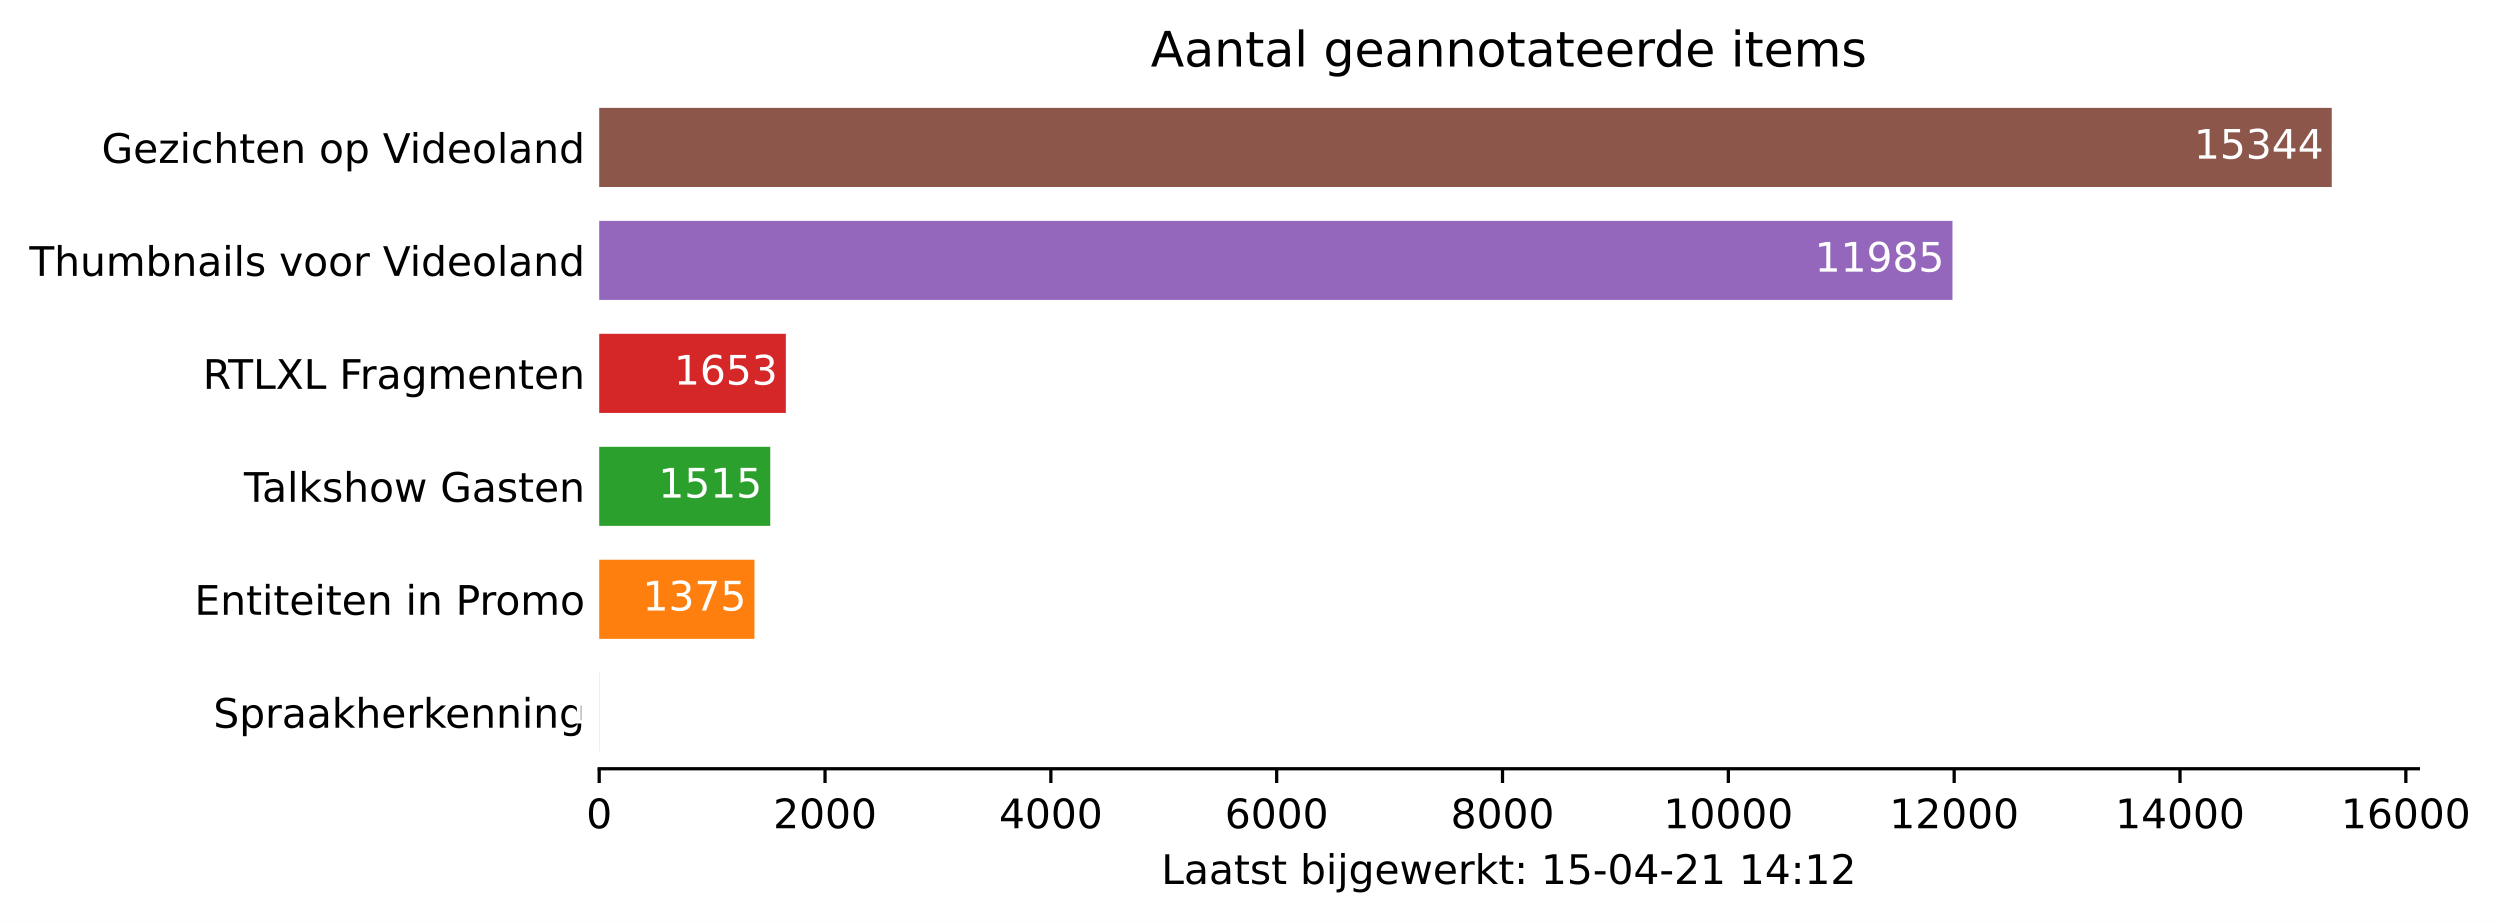
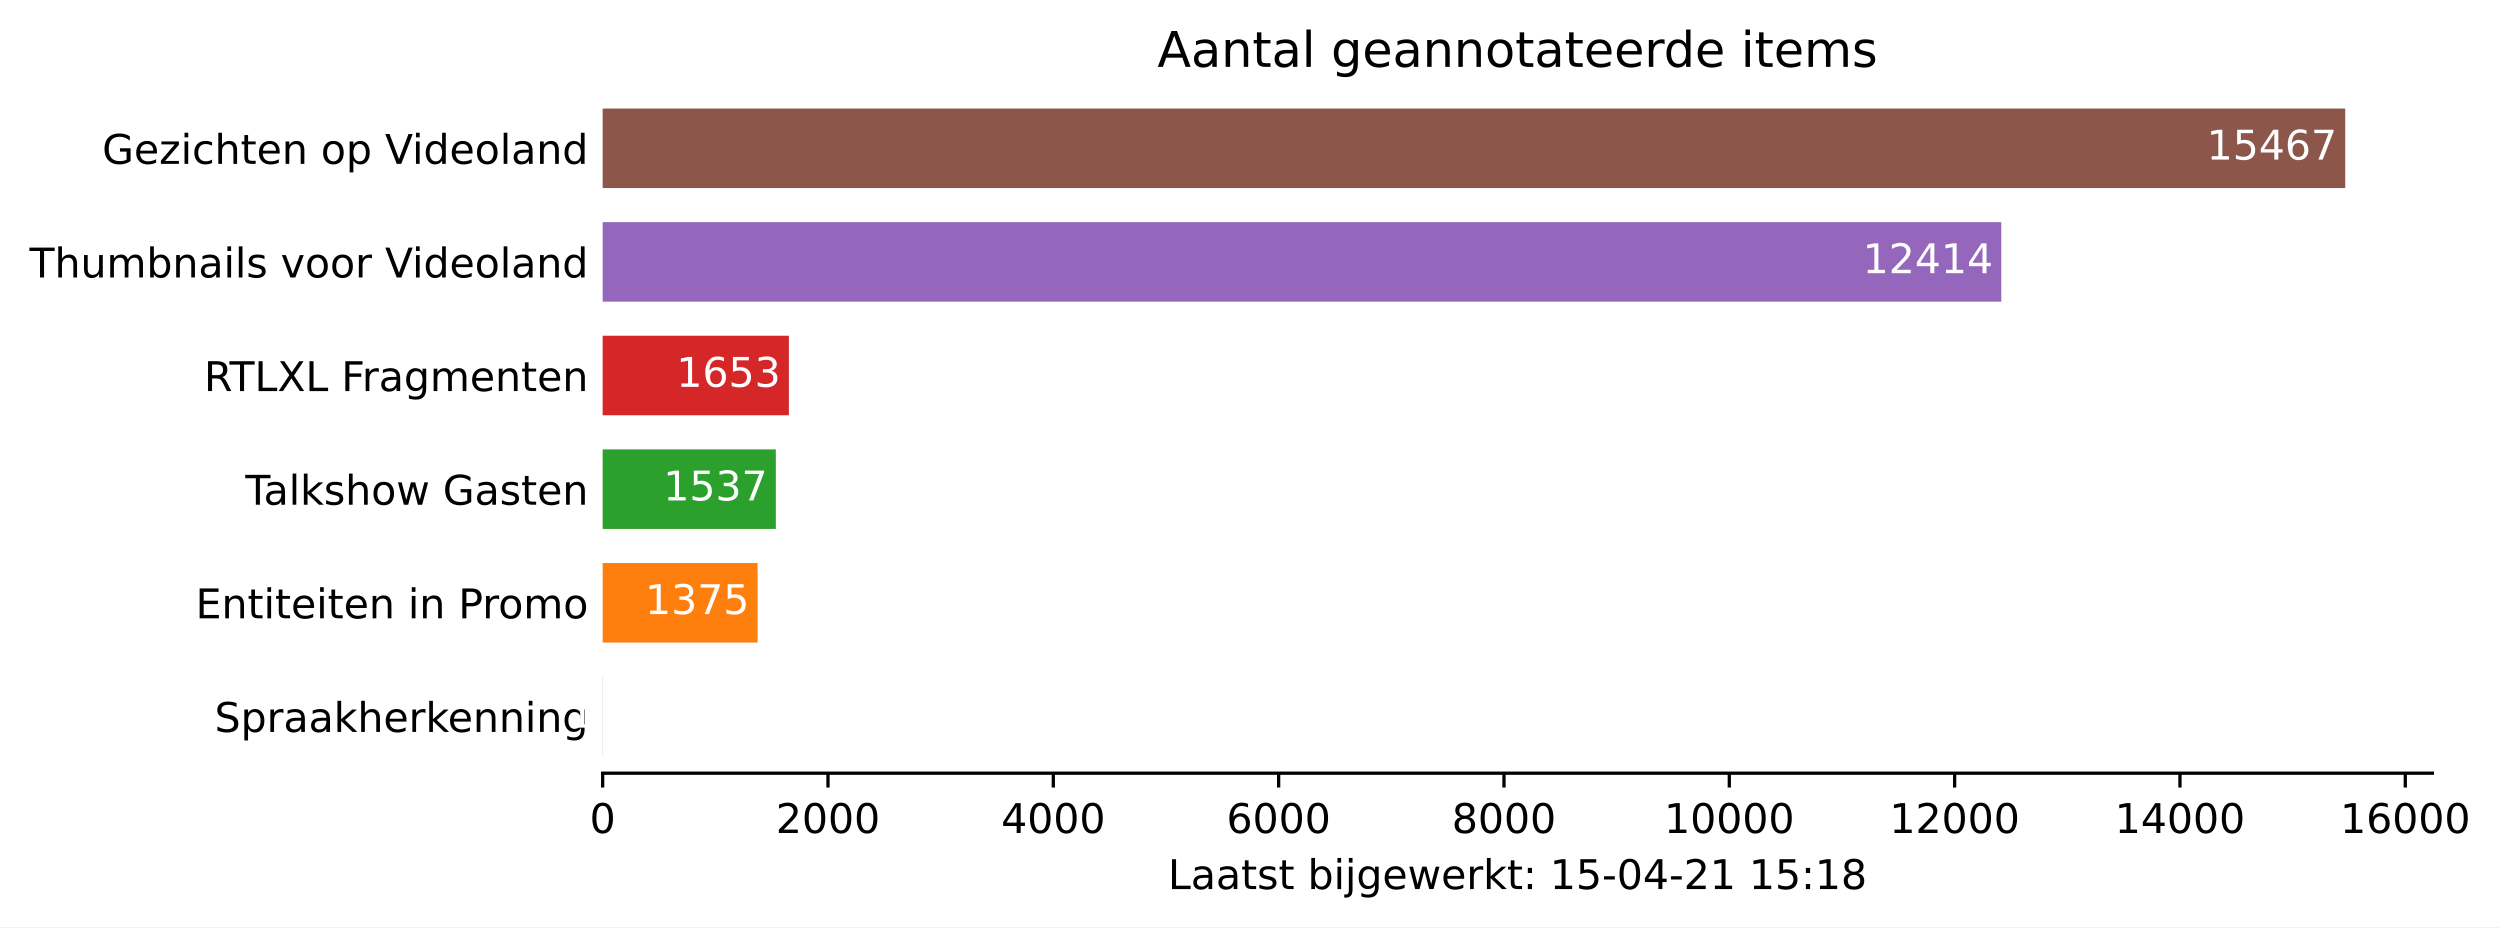
- <svg xmlns="http://www.w3.org/2000/svg" xmlns:xlink="http://www.w3.org/1999/xlink" height="226.194pt" version="1.1" viewBox="0 0 613.458 226.194" width="613.458pt">
+ <svg xmlns="http://www.w3.org/2000/svg" xmlns:xlink="http://www.w3.org/1999/xlink" height="226.194pt" version="1.1" viewBox="0 0 609.933 226.194" width="609.933pt">
  <defs>
    <style type="text/css">*{stroke-linecap:butt;stroke-linejoin:round;}</style>
  </defs>
  <g id="figure_1">
    <g id="patch_1">
-       <path d="M 0 226.194  L 613.458 226.194  L 613.458 0  L 0 0  z " style="fill:#ffffff;" />
+       <path d="M 0 226.194  L 609.933 226.194  L 609.933 0  L 0 0  z " style="fill:#ffffff;" />
    </g>
    <g id="axes_1">
      <g id="patch_2">
        <path d="M 147.033 188.638  L 593.433 188.638  L 593.433 22.318  L 147.033 22.318  z " style="fill:#ffffff;" />
      </g>
      <g id="patch_3">
-         <path clip-path="url(#p754d26fa48)" d="M 147.033 184.48  L 147.061 184.48  L 147.061 165.076  L 147.033 165.076  z " style="fill:#1f77b4;" />
+         <path clip-path="url(#pc934ec1095)" d="M 147.033 184.48  L 147.06 184.48  L 147.06 165.076  L 147.033 165.076  z " style="fill:#1f77b4;" />
      </g>
      <g id="patch_4">
-         <path clip-path="url(#p754d26fa48)" d="M 147.033 156.76  L 185.131 156.76  L 185.131 137.356  L 147.033 137.356  z " style="fill:#ff7f0e;" />
+         <path clip-path="url(#pc934ec1095)" d="M 147.033 156.76  L 184.828 156.76  L 184.828 137.356  L 147.033 137.356  z " style="fill:#ff7f0e;" />
      </g>
      <g id="patch_5">
-         <path clip-path="url(#p754d26fa48)" d="M 147.033 129.04  L 189.01 129.04  L 189.01 109.636  L 147.033 109.636  z " style="fill:#2ca02c;" />
+         <path clip-path="url(#pc934ec1095)" d="M 147.033 129.04  L 189.28 129.04  L 189.28 109.636  L 147.033 109.636  z " style="fill:#2ca02c;" />
      </g>
      <g id="patch_6">
-         <path clip-path="url(#p754d26fa48)" d="M 147.033 101.32  L 192.833 101.32  L 192.833 81.916  L 147.033 81.916  z " style="fill:#d62728;" />
+         <path clip-path="url(#pc934ec1095)" d="M 147.033 101.32  L 192.469 101.32  L 192.469 81.916  L 147.033 81.916  z " style="fill:#d62728;" />
      </g>
      <g id="patch_7">
-         <path clip-path="url(#p754d26fa48)" d="M 147.033 73.6  L 479.106 73.6  L 479.106 54.196  L 147.033 54.196  z " style="fill:#9467bd;" />
+         <path clip-path="url(#pc934ec1095)" d="M 147.033 73.6  L 488.258 73.6  L 488.258 54.196  L 147.033 54.196  z " style="fill:#9467bd;" />
      </g>
      <g id="patch_8">
-         <path clip-path="url(#p754d26fa48)" d="M 147.033 45.88  L 572.176 45.88  L 572.176 26.476  L 147.033 26.476  z " style="fill:#8c564b;" />
+         <path clip-path="url(#pc934ec1095)" d="M 147.033 45.88  L 572.176 45.88  L 572.176 26.476  L 147.033 26.476  z " style="fill:#8c564b;" />
      </g>
      <g id="matplotlib.axis_1">
        <g id="xtick_1">
          <g id="line2d_1">
            <defs>
-               <path d="M 0 0  L 0 3.5  " id="m5068325205" style="stroke:#000000;stroke-width:0.8;" />
+               <path d="M 0 0  L 0 3.5  " id="m323b3351f5" style="stroke:#000000;stroke-width:0.8;" />
            </defs>
            <g>
-               <use style="stroke:#000000;stroke-width:0.8;" x="147.033" xlink:href="#m5068325205" y="188.638" />
+               <use style="stroke:#000000;stroke-width:0.8;" x="147.033" xlink:href="#m323b3351f5" y="188.638" />
            </g>
          </g>
          <g id="text_1">
            <g transform="translate(143.8516 203.2366)scale(0.1 -0.1)">
              <defs>
                <path d="M 2034 4250  Q 1547 4250 1301 3770  Q 1056 3291 1056 2328  Q 1056 1369 1301 889  Q 1547 409 2034 409  Q 2525 409 2770 889  Q 3016 1369 3016 2328  Q 3016 3291 2770 3770  Q 2525 4250 2034 4250  z M 2034 4750  Q 2819 4750 3233 4129  Q 3647 3509 3647 2328  Q 3647 1150 3233 529  Q 2819 -91 2034 -91  Q 1250 -91 836 529  Q 422 1150 422 2328  Q 422 3509 836 4129  Q 1250 4750 2034 4750  z " id="DejaVuSans-30" transform="scale(0.015625)" />
              </defs>
              <use xlink:href="#DejaVuSans-30" />
            </g>
          </g>
        </g>
        <g id="xtick_2">
          <g id="line2d_2">
            <g>
-               <use style="stroke:#000000;stroke-width:0.8;" x="202.448" xlink:href="#m5068325205" y="188.638" />
+               <use style="stroke:#000000;stroke-width:0.8;" x="202.007" xlink:href="#m323b3351f5" y="188.638" />
            </g>
          </g>
          <g id="text_2">
-             <g transform="translate(189.7227 203.2366)scale(0.1 -0.1)">
+             <g transform="translate(189.282 203.2366)scale(0.1 -0.1)">
              <defs>
                <path d="M 1228 531  L 3431 531  L 3431 0  L 469 0  L 469 531  Q 828 903 1448 1529  Q 2069 2156 2228 2338  Q 2531 2678 2651 2914  Q 2772 3150 2772 3378  Q 2772 3750 2511 3984  Q 2250 4219 1831 4219  Q 1534 4219 1204 4116  Q 875 4013 500 3803  L 500 4441  Q 881 4594 1212 4672  Q 1544 4750 1819 4750  Q 2544 4750 2975 4387  Q 3406 4025 3406 3419  Q 3406 3131 3298 2873  Q 3191 2616 2906 2266  Q 2828 2175 2409 1742  Q 1991 1309 1228 531  z " id="DejaVuSans-32" transform="scale(0.015625)" />
              </defs>
              <use xlink:href="#DejaVuSans-32" />
              <use x="63.623" xlink:href="#DejaVuSans-30" />
              <use x="127.246" xlink:href="#DejaVuSans-30" />
              <use x="190.869" xlink:href="#DejaVuSans-30" />
            </g>
          </g>
        </g>
        <g id="xtick_3">
          <g id="line2d_3">
            <g>
-               <use style="stroke:#000000;stroke-width:0.8;" x="257.863" xlink:href="#m5068325205" y="188.638" />
+               <use style="stroke:#000000;stroke-width:0.8;" x="256.981" xlink:href="#m323b3351f5" y="188.638" />
            </g>
          </g>
          <g id="text_3">
-             <g transform="translate(245.1375 203.2366)scale(0.1 -0.1)">
+             <g transform="translate(244.2562 203.2366)scale(0.1 -0.1)">
              <defs>
                <path d="M 2419 4116  L 825 1625  L 2419 1625  L 2419 4116  z M 2253 4666  L 3047 4666  L 3047 1625  L 3713 1625  L 3713 1100  L 3047 1100  L 3047 0  L 2419 0  L 2419 1100  L 313 1100  L 313 1709  L 2253 4666  z " id="DejaVuSans-34" transform="scale(0.015625)" />
              </defs>
              <use xlink:href="#DejaVuSans-34" />
              <use x="63.623" xlink:href="#DejaVuSans-30" />
              <use x="127.246" xlink:href="#DejaVuSans-30" />
              <use x="190.869" xlink:href="#DejaVuSans-30" />
            </g>
          </g>
        </g>
        <g id="xtick_4">
          <g id="line2d_4">
            <g>
-               <use style="stroke:#000000;stroke-width:0.8;" x="313.277" xlink:href="#m5068325205" y="188.638" />
+               <use style="stroke:#000000;stroke-width:0.8;" x="311.955" xlink:href="#m323b3351f5" y="188.638" />
            </g>
          </g>
          <g id="text_4">
-             <g transform="translate(300.5524 203.2366)scale(0.1 -0.1)">
+             <g transform="translate(299.2304 203.2366)scale(0.1 -0.1)">
              <defs>
                <path d="M 2113 2584  Q 1688 2584 1439 2293  Q 1191 2003 1191 1497  Q 1191 994 1439 701  Q 1688 409 2113 409  Q 2538 409 2786 701  Q 3034 994 3034 1497  Q 3034 2003 2786 2293  Q 2538 2584 2113 2584  z M 3366 4563  L 3366 3988  Q 3128 4100 2886 4159  Q 2644 4219 2406 4219  Q 1781 4219 1451 3797  Q 1122 3375 1075 2522  Q 1259 2794 1537 2939  Q 1816 3084 2150 3084  Q 2853 3084 3261 2657  Q 3669 2231 3669 1497  Q 3669 778 3244 343  Q 2819 -91 2113 -91  Q 1303 -91 875 529  Q 447 1150 447 2328  Q 447 3434 972 4092  Q 1497 4750 2381 4750  Q 2619 4750 2861 4703  Q 3103 4656 3366 4563  z " id="DejaVuSans-36" transform="scale(0.015625)" />
              </defs>
              <use xlink:href="#DejaVuSans-36" />
              <use x="63.623" xlink:href="#DejaVuSans-30" />
              <use x="127.246" xlink:href="#DejaVuSans-30" />
              <use x="190.869" xlink:href="#DejaVuSans-30" />
            </g>
          </g>
        </g>
        <g id="xtick_5">
          <g id="line2d_5">
            <g>
-               <use style="stroke:#000000;stroke-width:0.8;" x="368.692" xlink:href="#m5068325205" y="188.638" />
+               <use style="stroke:#000000;stroke-width:0.8;" x="366.93" xlink:href="#m323b3351f5" y="188.638" />
            </g>
          </g>
          <g id="text_5">
-             <g transform="translate(355.9673 203.2366)scale(0.1 -0.1)">
+             <g transform="translate(354.2046 203.2366)scale(0.1 -0.1)">
              <defs>
                <path d="M 2034 2216  Q 1584 2216 1326 1975  Q 1069 1734 1069 1313  Q 1069 891 1326 650  Q 1584 409 2034 409  Q 2484 409 2743 651  Q 3003 894 3003 1313  Q 3003 1734 2745 1975  Q 2488 2216 2034 2216  z M 1403 2484  Q 997 2584 770 2862  Q 544 3141 544 3541  Q 544 4100 942 4425  Q 1341 4750 2034 4750  Q 2731 4750 3128 4425  Q 3525 4100 3525 3541  Q 3525 3141 3298 2862  Q 3072 2584 2669 2484  Q 3125 2378 3379 2068  Q 3634 1759 3634 1313  Q 3634 634 3220 271  Q 2806 -91 2034 -91  Q 1263 -91 848 271  Q 434 634 434 1313  Q 434 1759 690 2068  Q 947 2378 1403 2484  z M 1172 3481  Q 1172 3119 1398 2916  Q 1625 2713 2034 2713  Q 2441 2713 2670 2916  Q 2900 3119 2900 3481  Q 2900 3844 2670 4047  Q 2441 4250 2034 4250  Q 1625 4250 1398 4047  Q 1172 3844 1172 3481  z " id="DejaVuSans-38" transform="scale(0.015625)" />
              </defs>
              <use xlink:href="#DejaVuSans-38" />
              <use x="63.623" xlink:href="#DejaVuSans-30" />
              <use x="127.246" xlink:href="#DejaVuSans-30" />
              <use x="190.869" xlink:href="#DejaVuSans-30" />
            </g>
          </g>
        </g>
        <g id="xtick_6">
          <g id="line2d_6">
            <g>
-               <use style="stroke:#000000;stroke-width:0.8;" x="424.107" xlink:href="#m5068325205" y="188.638" />
+               <use style="stroke:#000000;stroke-width:0.8;" x="421.904" xlink:href="#m323b3351f5" y="188.638" />
            </g>
          </g>
          <g id="text_6">
-             <g transform="translate(408.2009 203.2366)scale(0.1 -0.1)">
+             <g transform="translate(405.9975 203.2366)scale(0.1 -0.1)">
              <defs>
                <path d="M 794 531  L 1825 531  L 1825 4091  L 703 3866  L 703 4441  L 1819 4666  L 2450 4666  L 2450 531  L 3481 531  L 3481 0  L 794 0  L 794 531  z " id="DejaVuSans-31" transform="scale(0.015625)" />
              </defs>
              <use xlink:href="#DejaVuSans-31" />
              <use x="63.623" xlink:href="#DejaVuSans-30" />
              <use x="127.246" xlink:href="#DejaVuSans-30" />
              <use x="190.869" xlink:href="#DejaVuSans-30" />
              <use x="254.492" xlink:href="#DejaVuSans-30" />
            </g>
          </g>
        </g>
        <g id="xtick_7">
          <g id="line2d_7">
            <g>
-               <use style="stroke:#000000;stroke-width:0.8;" x="479.522" xlink:href="#m5068325205" y="188.638" />
+               <use style="stroke:#000000;stroke-width:0.8;" x="476.878" xlink:href="#m323b3351f5" y="188.638" />
            </g>
          </g>
          <g id="text_7">
-             <g transform="translate(463.6158 203.2366)scale(0.1 -0.1)">
+             <g transform="translate(460.9717 203.2366)scale(0.1 -0.1)">
              <use xlink:href="#DejaVuSans-31" />
              <use x="63.623" xlink:href="#DejaVuSans-32" />
              <use x="127.246" xlink:href="#DejaVuSans-30" />
              <use x="190.869" xlink:href="#DejaVuSans-30" />
              <use x="254.492" xlink:href="#DejaVuSans-30" />
            </g>
          </g>
        </g>
        <g id="xtick_8">
          <g id="line2d_8">
            <g>
-               <use style="stroke:#000000;stroke-width:0.8;" x="534.937" xlink:href="#m5068325205" y="188.638" />
+               <use style="stroke:#000000;stroke-width:0.8;" x="531.852" xlink:href="#m323b3351f5" y="188.638" />
            </g>
          </g>
          <g id="text_8">
-             <g transform="translate(519.0306 203.2366)scale(0.1 -0.1)">
+             <g transform="translate(515.9459 203.2366)scale(0.1 -0.1)">
              <use xlink:href="#DejaVuSans-31" />
              <use x="63.623" xlink:href="#DejaVuSans-34" />
              <use x="127.246" xlink:href="#DejaVuSans-30" />
              <use x="190.869" xlink:href="#DejaVuSans-30" />
              <use x="254.492" xlink:href="#DejaVuSans-30" />
            </g>
          </g>
        </g>
        <g id="xtick_9">
          <g id="line2d_9">
            <g>
-               <use style="stroke:#000000;stroke-width:0.8;" x="590.352" xlink:href="#m5068325205" y="188.638" />
+               <use style="stroke:#000000;stroke-width:0.8;" x="586.826" xlink:href="#m323b3351f5" y="188.638" />
            </g>
          </g>
          <g id="text_9">
-             <g transform="translate(574.4455 203.2366)scale(0.1 -0.1)">
+             <g transform="translate(570.92 203.2366)scale(0.1 -0.1)">
              <use xlink:href="#DejaVuSans-31" />
              <use x="63.623" xlink:href="#DejaVuSans-36" />
              <use x="127.246" xlink:href="#DejaVuSans-30" />
              <use x="190.869" xlink:href="#DejaVuSans-30" />
              <use x="254.492" xlink:href="#DejaVuSans-30" />
            </g>
          </g>
        </g>
        <g id="text_10">
          <g transform="translate(284.9578 216.9147)scale(0.1 -0.1)">
            <defs>
              <path d="M 628 4666  L 1259 4666  L 1259 531  L 3531 531  L 3531 0  L 628 0  L 628 4666  z " id="DejaVuSans-4c" transform="scale(0.015625)" />
              <path d="M 2194 1759  Q 1497 1759 1228 1600  Q 959 1441 959 1056  Q 959 750 1161 570  Q 1363 391 1709 391  Q 2188 391 2477 730  Q 2766 1069 2766 1631  L 2766 1759  L 2194 1759  z M 3341 1997  L 3341 0  L 2766 0  L 2766 531  Q 2569 213 2275 61  Q 1981 -91 1556 -91  Q 1019 -91 701 211  Q 384 513 384 1019  Q 384 1609 779 1909  Q 1175 2209 1959 2209  L 2766 2209  L 2766 2266  Q 2766 2663 2505 2880  Q 2244 3097 1772 3097  Q 1472 3097 1187 3025  Q 903 2953 641 2809  L 641 3341  Q 956 3463 1253 3523  Q 1550 3584 1831 3584  Q 2591 3584 2966 3190  Q 3341 2797 3341 1997  z " id="DejaVuSans-61" transform="scale(0.015625)" />
              <path d="M 1172 4494  L 1172 3500  L 2356 3500  L 2356 3053  L 1172 3053  L 1172 1153  Q 1172 725 1289 603  Q 1406 481 1766 481  L 2356 481  L 2356 0  L 1766 0  Q 1100 0 847 248  Q 594 497 594 1153  L 594 3053  L 172 3053  L 172 3500  L 594 3500  L 594 4494  L 1172 4494  z " id="DejaVuSans-74" transform="scale(0.015625)" />
              <path d="M 2834 3397  L 2834 2853  Q 2591 2978 2328 3040  Q 2066 3103 1784 3103  Q 1356 3103 1142 2972  Q 928 2841 928 2578  Q 928 2378 1081 2264  Q 1234 2150 1697 2047  L 1894 2003  Q 2506 1872 2764 1633  Q 3022 1394 3022 966  Q 3022 478 2636 193  Q 2250 -91 1575 -91  Q 1294 -91 989 -36  Q 684 19 347 128  L 347 722  Q 666 556 975 473  Q 1284 391 1588 391  Q 1994 391 2212 530  Q 2431 669 2431 922  Q 2431 1156 2273 1281  Q 2116 1406 1581 1522  L 1381 1569  Q 847 1681 609 1914  Q 372 2147 372 2553  Q 372 3047 722 3315  Q 1072 3584 1716 3584  Q 2034 3584 2315 3537  Q 2597 3491 2834 3397  z " id="DejaVuSans-73" transform="scale(0.015625)" />
              <path id="DejaVuSans-20" transform="scale(0.015625)" />
              <path d="M 3116 1747  Q 3116 2381 2855 2742  Q 2594 3103 2138 3103  Q 1681 3103 1420 2742  Q 1159 2381 1159 1747  Q 1159 1113 1420 752  Q 1681 391 2138 391  Q 2594 391 2855 752  Q 3116 1113 3116 1747  z M 1159 2969  Q 1341 3281 1617 3432  Q 1894 3584 2278 3584  Q 2916 3584 3314 3078  Q 3713 2572 3713 1747  Q 3713 922 3314 415  Q 2916 -91 2278 -91  Q 1894 -91 1617 61  Q 1341 213 1159 525  L 1159 0  L 581 0  L 581 4863  L 1159 4863  L 1159 2969  z " id="DejaVuSans-62" transform="scale(0.015625)" />
              <path d="M 603 3500  L 1178 3500  L 1178 0  L 603 0  L 603 3500  z M 603 4863  L 1178 4863  L 1178 4134  L 603 4134  L 603 4863  z " id="DejaVuSans-69" transform="scale(0.015625)" />
              <path d="M 603 3500  L 1178 3500  L 1178 -63  Q 1178 -731 923 -1031  Q 669 -1331 103 -1331  L -116 -1331  L -116 -844  L 38 -844  Q 366 -844 484 -692  Q 603 -541 603 -63  L 603 3500  z M 603 4863  L 1178 4863  L 1178 4134  L 603 4134  L 603 4863  z " id="DejaVuSans-6a" transform="scale(0.015625)" />
              <path d="M 2906 1791  Q 2906 2416 2648 2759  Q 2391 3103 1925 3103  Q 1463 3103 1205 2759  Q 947 2416 947 1791  Q 947 1169 1205 825  Q 1463 481 1925 481  Q 2391 481 2648 825  Q 2906 1169 2906 1791  z M 3481 434  Q 3481 -459 3084 -895  Q 2688 -1331 1869 -1331  Q 1566 -1331 1297 -1286  Q 1028 -1241 775 -1147  L 775 -588  Q 1028 -725 1275 -790  Q 1522 -856 1778 -856  Q 2344 -856 2625 -561  Q 2906 -266 2906 331  L 2906 616  Q 2728 306 2450 153  Q 2172 0 1784 0  Q 1141 0 747 490  Q 353 981 353 1791  Q 353 2603 747 3093  Q 1141 3584 1784 3584  Q 2172 3584 2450 3431  Q 2728 3278 2906 2969  L 2906 3500  L 3481 3500  L 3481 434  z " id="DejaVuSans-67" transform="scale(0.015625)" />
              <path d="M 3597 1894  L 3597 1613  L 953 1613  Q 991 1019 1311 708  Q 1631 397 2203 397  Q 2534 397 2845 478  Q 3156 559 3463 722  L 3463 178  Q 3153 47 2828 -22  Q 2503 -91 2169 -91  Q 1331 -91 842 396  Q 353 884 353 1716  Q 353 2575 817 3079  Q 1281 3584 2069 3584  Q 2775 3584 3186 3129  Q 3597 2675 3597 1894  z M 3022 2063  Q 3016 2534 2758 2815  Q 2500 3097 2075 3097  Q 1594 3097 1305 2825  Q 1016 2553 972 2059  L 3022 2063  z " id="DejaVuSans-65" transform="scale(0.015625)" />
              <path d="M 269 3500  L 844 3500  L 1563 769  L 2278 3500  L 2956 3500  L 3675 769  L 4391 3500  L 4966 3500  L 4050 0  L 3372 0  L 2619 2869  L 1863 0  L 1184 0  L 269 3500  z " id="DejaVuSans-77" transform="scale(0.015625)" />
              <path d="M 2631 2963  Q 2534 3019 2420 3045  Q 2306 3072 2169 3072  Q 1681 3072 1420 2755  Q 1159 2438 1159 1844  L 1159 0  L 581 0  L 581 3500  L 1159 3500  L 1159 2956  Q 1341 3275 1631 3429  Q 1922 3584 2338 3584  Q 2397 3584 2469 3576  Q 2541 3569 2628 3553  L 2631 2963  z " id="DejaVuSans-72" transform="scale(0.015625)" />
              <path d="M 581 4863  L 1159 4863  L 1159 1991  L 2875 3500  L 3609 3500  L 1753 1863  L 3688 0  L 2938 0  L 1159 1709  L 1159 0  L 581 0  L 581 4863  z " id="DejaVuSans-6b" transform="scale(0.015625)" />
              <path d="M 750 794  L 1409 794  L 1409 0  L 750 0  L 750 794  z M 750 3309  L 1409 3309  L 1409 2516  L 750 2516  L 750 3309  z " id="DejaVuSans-3a" transform="scale(0.015625)" />
              <path d="M 691 4666  L 3169 4666  L 3169 4134  L 1269 4134  L 1269 2991  Q 1406 3038 1543 3061  Q 1681 3084 1819 3084  Q 2600 3084 3056 2656  Q 3513 2228 3513 1497  Q 3513 744 3044 326  Q 2575 -91 1722 -91  Q 1428 -91 1123 -41  Q 819 9 494 109  L 494 744  Q 775 591 1075 516  Q 1375 441 1709 441  Q 2250 441 2565 725  Q 2881 1009 2881 1497  Q 2881 1984 2565 2268  Q 2250 2553 1709 2553  Q 1456 2553 1204 2497  Q 953 2441 691 2322  L 691 4666  z " id="DejaVuSans-35" transform="scale(0.015625)" />
              <path d="M 313 2009  L 1997 2009  L 1997 1497  L 313 1497  L 313 2009  z " id="DejaVuSans-2d" transform="scale(0.015625)" />
            </defs>
            <use xlink:href="#DejaVuSans-4c" />
            <use x="55.713" xlink:href="#DejaVuSans-61" />
            <use x="116.992" xlink:href="#DejaVuSans-61" />
            <use x="178.271" xlink:href="#DejaVuSans-74" />
            <use x="217.48" xlink:href="#DejaVuSans-73" />
            <use x="269.58" xlink:href="#DejaVuSans-74" />
            <use x="308.789" xlink:href="#DejaVuSans-20" />
            <use x="340.576" xlink:href="#DejaVuSans-62" />
            <use x="404.053" xlink:href="#DejaVuSans-69" />
            <use x="431.836" xlink:href="#DejaVuSans-6a" />
            <use x="459.619" xlink:href="#DejaVuSans-67" />
            <use x="523.096" xlink:href="#DejaVuSans-65" />
            <use x="584.619" xlink:href="#DejaVuSans-77" />
            <use x="666.406" xlink:href="#DejaVuSans-65" />
            <use x="727.93" xlink:href="#DejaVuSans-72" />
            <use x="769.043" xlink:href="#DejaVuSans-6b" />
            <use x="826.953" xlink:href="#DejaVuSans-74" />
            <use x="866.162" xlink:href="#DejaVuSans-3a" />
            <use x="899.854" xlink:href="#DejaVuSans-20" />
            <use x="931.641" xlink:href="#DejaVuSans-31" />
            <use x="995.264" xlink:href="#DejaVuSans-35" />
            <use x="1058.887" xlink:href="#DejaVuSans-2d" />
            <use x="1094.971" xlink:href="#DejaVuSans-30" />
            <use x="1158.594" xlink:href="#DejaVuSans-34" />
            <use x="1222.217" xlink:href="#DejaVuSans-2d" />
            <use x="1258.301" xlink:href="#DejaVuSans-32" />
            <use x="1321.924" xlink:href="#DejaVuSans-31" />
            <use x="1385.547" xlink:href="#DejaVuSans-20" />
            <use x="1417.334" xlink:href="#DejaVuSans-31" />
-             <use x="1480.957" xlink:href="#DejaVuSans-34" />
+             <use x="1480.957" xlink:href="#DejaVuSans-35" />
            <use x="1544.58" xlink:href="#DejaVuSans-3a" />
            <use x="1578.271" xlink:href="#DejaVuSans-31" />
-             <use x="1641.895" xlink:href="#DejaVuSans-32" />
+             <use x="1641.895" xlink:href="#DejaVuSans-38" />
          </g>
        </g>
      </g>
      <g id="matplotlib.axis_2">
        <g id="ytick_1">
          <g id="line2d_10" />
          <g id="text_11">
            <g transform="translate(52.35625 178.5773)scale(0.1 -0.1)">
              <defs>
                <path d="M 3425 4513  L 3425 3897  Q 3066 4069 2747 4153  Q 2428 4238 2131 4238  Q 1616 4238 1336 4038  Q 1056 3838 1056 3469  Q 1056 3159 1242 3001  Q 1428 2844 1947 2747  L 2328 2669  Q 3034 2534 3370 2195  Q 3706 1856 3706 1288  Q 3706 609 3251 259  Q 2797 -91 1919 -91  Q 1588 -91 1214 -16  Q 841 59 441 206  L 441 856  Q 825 641 1194 531  Q 1563 422 1919 422  Q 2459 422 2753 634  Q 3047 847 3047 1241  Q 3047 1584 2836 1778  Q 2625 1972 2144 2069  L 1759 2144  Q 1053 2284 737 2584  Q 422 2884 422 3419  Q 422 4038 858 4394  Q 1294 4750 2059 4750  Q 2388 4750 2728 4690  Q 3069 4631 3425 4513  z " id="DejaVuSans-53" transform="scale(0.015625)" />
                <path d="M 1159 525  L 1159 -1331  L 581 -1331  L 581 3500  L 1159 3500  L 1159 2969  Q 1341 3281 1617 3432  Q 1894 3584 2278 3584  Q 2916 3584 3314 3078  Q 3713 2572 3713 1747  Q 3713 922 3314 415  Q 2916 -91 2278 -91  Q 1894 -91 1617 61  Q 1341 213 1159 525  z M 3116 1747  Q 3116 2381 2855 2742  Q 2594 3103 2138 3103  Q 1681 3103 1420 2742  Q 1159 2381 1159 1747  Q 1159 1113 1420 752  Q 1681 391 2138 391  Q 2594 391 2855 752  Q 3116 1113 3116 1747  z " id="DejaVuSans-70" transform="scale(0.015625)" />
                <path d="M 3513 2113  L 3513 0  L 2938 0  L 2938 2094  Q 2938 2591 2744 2837  Q 2550 3084 2163 3084  Q 1697 3084 1428 2787  Q 1159 2491 1159 1978  L 1159 0  L 581 0  L 581 4863  L 1159 4863  L 1159 2956  Q 1366 3272 1645 3428  Q 1925 3584 2291 3584  Q 2894 3584 3203 3211  Q 3513 2838 3513 2113  z " id="DejaVuSans-68" transform="scale(0.015625)" />
                <path d="M 3513 2113  L 3513 0  L 2938 0  L 2938 2094  Q 2938 2591 2744 2837  Q 2550 3084 2163 3084  Q 1697 3084 1428 2787  Q 1159 2491 1159 1978  L 1159 0  L 581 0  L 581 3500  L 1159 3500  L 1159 2956  Q 1366 3272 1645 3428  Q 1925 3584 2291 3584  Q 2894 3584 3203 3211  Q 3513 2838 3513 2113  z " id="DejaVuSans-6e" transform="scale(0.015625)" />
              </defs>
              <use xlink:href="#DejaVuSans-53" />
              <use x="63.477" xlink:href="#DejaVuSans-70" />
              <use x="126.953" xlink:href="#DejaVuSans-72" />
              <use x="168.066" xlink:href="#DejaVuSans-61" />
              <use x="229.346" xlink:href="#DejaVuSans-61" />
              <use x="290.625" xlink:href="#DejaVuSans-6b" />
              <use x="348.535" xlink:href="#DejaVuSans-68" />
              <use x="411.914" xlink:href="#DejaVuSans-65" />
              <use x="473.438" xlink:href="#DejaVuSans-72" />
              <use x="514.551" xlink:href="#DejaVuSans-6b" />
              <use x="568.836" xlink:href="#DejaVuSans-65" />
              <use x="630.359" xlink:href="#DejaVuSans-6e" />
              <use x="693.738" xlink:href="#DejaVuSans-6e" />
              <use x="757.117" xlink:href="#DejaVuSans-69" />
              <use x="784.9" xlink:href="#DejaVuSans-6e" />
              <use x="848.279" xlink:href="#DejaVuSans-67" />
            </g>
          </g>
        </g>
        <g id="ytick_2">
          <g id="line2d_11" />
          <g id="text_12">
            <g transform="translate(47.725 150.8573)scale(0.1 -0.1)">
              <defs>
                <path d="M 628 4666  L 3578 4666  L 3578 4134  L 1259 4134  L 1259 2753  L 3481 2753  L 3481 2222  L 1259 2222  L 1259 531  L 3634 531  L 3634 0  L 628 0  L 628 4666  z " id="DejaVuSans-45" transform="scale(0.015625)" />
                <path d="M 1259 4147  L 1259 2394  L 2053 2394  Q 2494 2394 2734 2622  Q 2975 2850 2975 3272  Q 2975 3691 2734 3919  Q 2494 4147 2053 4147  L 1259 4147  z M 628 4666  L 2053 4666  Q 2838 4666 3239 4311  Q 3641 3956 3641 3272  Q 3641 2581 3239 2228  Q 2838 1875 2053 1875  L 1259 1875  L 1259 0  L 628 0  L 628 4666  z " id="DejaVuSans-50" transform="scale(0.015625)" />
                <path d="M 1959 3097  Q 1497 3097 1228 2736  Q 959 2375 959 1747  Q 959 1119 1226 758  Q 1494 397 1959 397  Q 2419 397 2687 759  Q 2956 1122 2956 1747  Q 2956 2369 2687 2733  Q 2419 3097 1959 3097  z M 1959 3584  Q 2709 3584 3137 3096  Q 3566 2609 3566 1747  Q 3566 888 3137 398  Q 2709 -91 1959 -91  Q 1206 -91 779 398  Q 353 888 353 1747  Q 353 2609 779 3096  Q 1206 3584 1959 3584  z " id="DejaVuSans-6f" transform="scale(0.015625)" />
                <path d="M 3328 2828  Q 3544 3216 3844 3400  Q 4144 3584 4550 3584  Q 5097 3584 5394 3201  Q 5691 2819 5691 2113  L 5691 0  L 5113 0  L 5113 2094  Q 5113 2597 4934 2840  Q 4756 3084 4391 3084  Q 3944 3084 3684 2787  Q 3425 2491 3425 1978  L 3425 0  L 2847 0  L 2847 2094  Q 2847 2600 2669 2842  Q 2491 3084 2119 3084  Q 1678 3084 1418 2786  Q 1159 2488 1159 1978  L 1159 0  L 581 0  L 581 3500  L 1159 3500  L 1159 2956  Q 1356 3278 1631 3431  Q 1906 3584 2284 3584  Q 2666 3584 2933 3390  Q 3200 3197 3328 2828  z " id="DejaVuSans-6d" transform="scale(0.015625)" />
              </defs>
              <use xlink:href="#DejaVuSans-45" />
              <use x="63.184" xlink:href="#DejaVuSans-6e" />
              <use x="126.562" xlink:href="#DejaVuSans-74" />
              <use x="165.771" xlink:href="#DejaVuSans-69" />
              <use x="193.555" xlink:href="#DejaVuSans-74" />
              <use x="232.764" xlink:href="#DejaVuSans-65" />
              <use x="294.287" xlink:href="#DejaVuSans-69" />
              <use x="322.07" xlink:href="#DejaVuSans-74" />
              <use x="361.279" xlink:href="#DejaVuSans-65" />
              <use x="422.803" xlink:href="#DejaVuSans-6e" />
              <use x="486.182" xlink:href="#DejaVuSans-20" />
              <use x="517.969" xlink:href="#DejaVuSans-69" />
              <use x="545.752" xlink:href="#DejaVuSans-6e" />
              <use x="609.131" xlink:href="#DejaVuSans-20" />
              <use x="640.918" xlink:href="#DejaVuSans-50" />
              <use x="699.471" xlink:href="#DejaVuSans-72" />
              <use x="738.334" xlink:href="#DejaVuSans-6f" />
              <use x="799.516" xlink:href="#DejaVuSans-6d" />
              <use x="896.928" xlink:href="#DejaVuSans-6f" />
            </g>
          </g>
        </g>
        <g id="ytick_3">
          <g id="line2d_12" />
          <g id="text_13">
            <g transform="translate(59.85938 123.1373)scale(0.1 -0.1)">
              <defs>
                <path d="M -19 4666  L 3928 4666  L 3928 4134  L 2272 4134  L 2272 0  L 1638 0  L 1638 4134  L -19 4134  L -19 4666  z " id="DejaVuSans-54" transform="scale(0.015625)" />
                <path d="M 603 4863  L 1178 4863  L 1178 0  L 603 0  L 603 4863  z " id="DejaVuSans-6c" transform="scale(0.015625)" />
                <path d="M 3809 666  L 3809 1919  L 2778 1919  L 2778 2438  L 4434 2438  L 4434 434  Q 4069 175 3628 42  Q 3188 -91 2688 -91  Q 1594 -91 976 548  Q 359 1188 359 2328  Q 359 3472 976 4111  Q 1594 4750 2688 4750  Q 3144 4750 3555 4637  Q 3966 4525 4313 4306  L 4313 3634  Q 3963 3931 3569 4081  Q 3175 4231 2741 4231  Q 1884 4231 1454 3753  Q 1025 3275 1025 2328  Q 1025 1384 1454 906  Q 1884 428 2741 428  Q 3075 428 3337 486  Q 3600 544 3809 666  z " id="DejaVuSans-47" transform="scale(0.015625)" />
              </defs>
              <use xlink:href="#DejaVuSans-54" />
              <use x="44.584" xlink:href="#DejaVuSans-61" />
              <use x="105.863" xlink:href="#DejaVuSans-6c" />
              <use x="133.646" xlink:href="#DejaVuSans-6b" />
              <use x="191.557" xlink:href="#DejaVuSans-73" />
              <use x="243.656" xlink:href="#DejaVuSans-68" />
              <use x="307.035" xlink:href="#DejaVuSans-6f" />
              <use x="368.217" xlink:href="#DejaVuSans-77" />
              <use x="450.004" xlink:href="#DejaVuSans-20" />
              <use x="481.791" xlink:href="#DejaVuSans-47" />
              <use x="559.281" xlink:href="#DejaVuSans-61" />
              <use x="620.561" xlink:href="#DejaVuSans-73" />
              <use x="672.66" xlink:href="#DejaVuSans-74" />
              <use x="711.869" xlink:href="#DejaVuSans-65" />
              <use x="773.393" xlink:href="#DejaVuSans-6e" />
            </g>
          </g>
        </g>
        <g id="ytick_4">
          <g id="line2d_13" />
          <g id="text_14">
            <g transform="translate(49.77344 95.41734)scale(0.1 -0.1)">
              <defs>
                <path d="M 2841 2188  Q 3044 2119 3236 1894  Q 3428 1669 3622 1275  L 4263 0  L 3584 0  L 2988 1197  Q 2756 1666 2539 1819  Q 2322 1972 1947 1972  L 1259 1972  L 1259 0  L 628 0  L 628 4666  L 2053 4666  Q 2853 4666 3247 4331  Q 3641 3997 3641 3322  Q 3641 2881 3436 2590  Q 3231 2300 2841 2188  z M 1259 4147  L 1259 2491  L 2053 2491  Q 2509 2491 2742 2702  Q 2975 2913 2975 3322  Q 2975 3731 2742 3939  Q 2509 4147 2053 4147  L 1259 4147  z " id="DejaVuSans-52" transform="scale(0.015625)" />
                <path d="M 403 4666  L 1081 4666  L 2241 2931  L 3406 4666  L 4084 4666  L 2584 2425  L 4184 0  L 3506 0  L 2194 1984  L 872 0  L 191 0  L 1856 2491  L 403 4666  z " id="DejaVuSans-58" transform="scale(0.015625)" />
                <path d="M 628 4666  L 3309 4666  L 3309 4134  L 1259 4134  L 1259 2759  L 3109 2759  L 3109 2228  L 1259 2228  L 1259 0  L 628 0  L 628 4666  z " id="DejaVuSans-46" transform="scale(0.015625)" />
              </defs>
              <use xlink:href="#DejaVuSans-52" />
              <use x="62.232" xlink:href="#DejaVuSans-54" />
              <use x="123.316" xlink:href="#DejaVuSans-4c" />
              <use x="179.029" xlink:href="#DejaVuSans-58" />
              <use x="247.535" xlink:href="#DejaVuSans-4c" />
              <use x="303.248" xlink:href="#DejaVuSans-20" />
              <use x="335.035" xlink:href="#DejaVuSans-46" />
              <use x="385.305" xlink:href="#DejaVuSans-72" />
              <use x="426.418" xlink:href="#DejaVuSans-61" />
              <use x="487.697" xlink:href="#DejaVuSans-67" />
              <use x="551.174" xlink:href="#DejaVuSans-6d" />
              <use x="648.586" xlink:href="#DejaVuSans-65" />
              <use x="710.109" xlink:href="#DejaVuSans-6e" />
              <use x="773.488" xlink:href="#DejaVuSans-74" />
              <use x="812.697" xlink:href="#DejaVuSans-65" />
              <use x="874.221" xlink:href="#DejaVuSans-6e" />
            </g>
          </g>
        </g>
        <g id="ytick_5">
          <g id="line2d_14" />
          <g id="text_15">
            <g transform="translate(7.2 67.69734)scale(0.1 -0.1)">
              <defs>
                <path d="M 544 1381  L 544 3500  L 1119 3500  L 1119 1403  Q 1119 906 1312 657  Q 1506 409 1894 409  Q 2359 409 2629 706  Q 2900 1003 2900 1516  L 2900 3500  L 3475 3500  L 3475 0  L 2900 0  L 2900 538  Q 2691 219 2414 64  Q 2138 -91 1772 -91  Q 1169 -91 856 284  Q 544 659 544 1381  z M 1991 3584  L 1991 3584  z " id="DejaVuSans-75" transform="scale(0.015625)" />
                <path d="M 191 3500  L 800 3500  L 1894 563  L 2988 3500  L 3597 3500  L 2284 0  L 1503 0  L 191 3500  z " id="DejaVuSans-76" transform="scale(0.015625)" />
                <path d="M 1831 0  L 50 4666  L 709 4666  L 2188 738  L 3669 4666  L 4325 4666  L 2547 0  L 1831 0  z " id="DejaVuSans-56" transform="scale(0.015625)" />
                <path d="M 2906 2969  L 2906 4863  L 3481 4863  L 3481 0  L 2906 0  L 2906 525  Q 2725 213 2448 61  Q 2172 -91 1784 -91  Q 1150 -91 751 415  Q 353 922 353 1747  Q 353 2572 751 3078  Q 1150 3584 1784 3584  Q 2172 3584 2448 3432  Q 2725 3281 2906 2969  z M 947 1747  Q 947 1113 1208 752  Q 1469 391 1925 391  Q 2381 391 2643 752  Q 2906 1113 2906 1747  Q 2906 2381 2643 2742  Q 2381 3103 1925 3103  Q 1469 3103 1208 2742  Q 947 2381 947 1747  z " id="DejaVuSans-64" transform="scale(0.015625)" />
              </defs>
              <use xlink:href="#DejaVuSans-54" />
              <use x="61.084" xlink:href="#DejaVuSans-68" />
              <use x="124.463" xlink:href="#DejaVuSans-75" />
              <use x="187.842" xlink:href="#DejaVuSans-6d" />
              <use x="285.254" xlink:href="#DejaVuSans-62" />
              <use x="348.73" xlink:href="#DejaVuSans-6e" />
              <use x="412.109" xlink:href="#DejaVuSans-61" />
              <use x="473.389" xlink:href="#DejaVuSans-69" />
              <use x="501.172" xlink:href="#DejaVuSans-6c" />
              <use x="528.955" xlink:href="#DejaVuSans-73" />
              <use x="581.055" xlink:href="#DejaVuSans-20" />
              <use x="612.842" xlink:href="#DejaVuSans-76" />
              <use x="672.021" xlink:href="#DejaVuSans-6f" />
              <use x="733.203" xlink:href="#DejaVuSans-6f" />
              <use x="794.385" xlink:href="#DejaVuSans-72" />
              <use x="835.498" xlink:href="#DejaVuSans-20" />
              <use x="867.285" xlink:href="#DejaVuSans-56" />
              <use x="933.443" xlink:href="#DejaVuSans-69" />
              <use x="961.227" xlink:href="#DejaVuSans-64" />
              <use x="1024.703" xlink:href="#DejaVuSans-65" />
              <use x="1086.227" xlink:href="#DejaVuSans-6f" />
              <use x="1147.408" xlink:href="#DejaVuSans-6c" />
              <use x="1175.191" xlink:href="#DejaVuSans-61" />
              <use x="1236.471" xlink:href="#DejaVuSans-6e" />
              <use x="1299.85" xlink:href="#DejaVuSans-64" />
            </g>
          </g>
        </g>
        <g id="ytick_6">
          <g id="line2d_15" />
          <g id="text_16">
            <g transform="translate(24.92813 39.97734)scale(0.1 -0.1)">
              <defs>
                <path d="M 353 3500  L 3084 3500  L 3084 2975  L 922 459  L 3084 459  L 3084 0  L 275 0  L 275 525  L 2438 3041  L 353 3041  L 353 3500  z " id="DejaVuSans-7a" transform="scale(0.015625)" />
                <path d="M 3122 3366  L 3122 2828  Q 2878 2963 2633 3030  Q 2388 3097 2138 3097  Q 1578 3097 1268 2742  Q 959 2388 959 1747  Q 959 1106 1268 751  Q 1578 397 2138 397  Q 2388 397 2633 464  Q 2878 531 3122 666  L 3122 134  Q 2881 22 2623 -34  Q 2366 -91 2075 -91  Q 1284 -91 818 406  Q 353 903 353 1747  Q 353 2603 823 3093  Q 1294 3584 2113 3584  Q 2378 3584 2631 3529  Q 2884 3475 3122 3366  z " id="DejaVuSans-63" transform="scale(0.015625)" />
              </defs>
              <use xlink:href="#DejaVuSans-47" />
              <use x="77.49" xlink:href="#DejaVuSans-65" />
              <use x="139.014" xlink:href="#DejaVuSans-7a" />
              <use x="191.504" xlink:href="#DejaVuSans-69" />
              <use x="219.287" xlink:href="#DejaVuSans-63" />
              <use x="274.268" xlink:href="#DejaVuSans-68" />
              <use x="337.646" xlink:href="#DejaVuSans-74" />
              <use x="376.855" xlink:href="#DejaVuSans-65" />
              <use x="438.379" xlink:href="#DejaVuSans-6e" />
              <use x="501.758" xlink:href="#DejaVuSans-20" />
              <use x="533.545" xlink:href="#DejaVuSans-6f" />
              <use x="594.727" xlink:href="#DejaVuSans-70" />
              <use x="658.203" xlink:href="#DejaVuSans-20" />
              <use x="689.99" xlink:href="#DejaVuSans-56" />
              <use x="756.148" xlink:href="#DejaVuSans-69" />
              <use x="783.932" xlink:href="#DejaVuSans-64" />
              <use x="847.408" xlink:href="#DejaVuSans-65" />
              <use x="908.932" xlink:href="#DejaVuSans-6f" />
              <use x="970.113" xlink:href="#DejaVuSans-6c" />
              <use x="997.896" xlink:href="#DejaVuSans-61" />
              <use x="1059.176" xlink:href="#DejaVuSans-6e" />
              <use x="1122.555" xlink:href="#DejaVuSans-64" />
            </g>
          </g>
        </g>
      </g>
      <g id="patch_9">
        <path d="M 147.033 188.638  L 593.433 188.638  " style="fill:none;stroke:#000000;stroke-linecap:square;stroke-linejoin:miter;stroke-width:0.8;" />
      </g>
      <g id="text_17">
-         <g style="fill:#ffffff;" transform="translate(138.698 177.5375)scale(0.1 -0.1)">
+         <g style="fill:#ffffff;" transform="translate(138.6978 177.5375)scale(0.1 -0.1)">
          <use xlink:href="#DejaVuSans-31" />
        </g>
      </g>
      <g id="text_18">
-         <g style="fill:#ffffff;" transform="translate(157.6805 149.8175)scale(0.1 -0.1)">
+         <g style="fill:#ffffff;" transform="translate(157.3776 149.8175)scale(0.1 -0.1)">
          <defs>
            <path d="M 2597 2516  Q 3050 2419 3304 2112  Q 3559 1806 3559 1356  Q 3559 666 3084 287  Q 2609 -91 1734 -91  Q 1441 -91 1130 -33  Q 819 25 488 141  L 488 750  Q 750 597 1062 519  Q 1375 441 1716 441  Q 2309 441 2620 675  Q 2931 909 2931 1356  Q 2931 1769 2642 2001  Q 2353 2234 1838 2234  L 1294 2234  L 1294 2753  L 1863 2753  Q 2328 2753 2575 2939  Q 2822 3125 2822 3475  Q 2822 3834 2567 4026  Q 2313 4219 1838 4219  Q 1578 4219 1281 4162  Q 984 4106 628 3988  L 628 4550  Q 988 4650 1302 4700  Q 1616 4750 1894 4750  Q 2613 4750 3031 4423  Q 3450 4097 3450 3541  Q 3450 3153 3228 2886  Q 3006 2619 2597 2516  z " id="DejaVuSans-33" transform="scale(0.015625)" />
            <path d="M 525 4666  L 3525 4666  L 3525 4397  L 1831 0  L 1172 0  L 2766 4134  L 525 4134  L 525 4666  z " id="DejaVuSans-37" transform="scale(0.015625)" />
          </defs>
          <use xlink:href="#DejaVuSans-31" />
          <use x="63.623" xlink:href="#DejaVuSans-33" />
          <use x="127.246" xlink:href="#DejaVuSans-37" />
          <use x="190.869" xlink:href="#DejaVuSans-35" />
        </g>
      </g>
      <g id="text_19">
-         <g style="fill:#ffffff;" transform="translate(161.5596 122.0975)scale(0.1 -0.1)">
+         <g style="fill:#ffffff;" transform="translate(161.8305 122.0975)scale(0.1 -0.1)">
          <use xlink:href="#DejaVuSans-31" />
          <use x="63.623" xlink:href="#DejaVuSans-35" />
-           <use x="127.246" xlink:href="#DejaVuSans-31" />
-           <use x="190.869" xlink:href="#DejaVuSans-35" />
+           <use x="127.246" xlink:href="#DejaVuSans-33" />
+           <use x="190.869" xlink:href="#DejaVuSans-37" />
        </g>
      </g>
      <g id="text_20">
-         <g style="fill:#ffffff;" transform="translate(165.3832 94.3775)scale(0.1 -0.1)">
+         <g style="fill:#ffffff;" transform="translate(165.019 94.3775)scale(0.1 -0.1)">
          <use xlink:href="#DejaVuSans-31" />
          <use x="63.623" xlink:href="#DejaVuSans-36" />
          <use x="127.246" xlink:href="#DejaVuSans-35" />
          <use x="190.869" xlink:href="#DejaVuSans-33" />
        </g>
      </g>
      <g id="text_21">
-         <g style="fill:#ffffff;" transform="translate(445.2939 66.6575)scale(0.1 -0.1)">
-           <defs>
-             <path d="M 703 97  L 703 672  Q 941 559 1184 500  Q 1428 441 1663 441  Q 2288 441 2617 861  Q 2947 1281 2994 2138  Q 2813 1869 2534 1725  Q 2256 1581 1919 1581  Q 1219 1581 811 2004  Q 403 2428 403 3163  Q 403 3881 828 4315  Q 1253 4750 1959 4750  Q 2769 4750 3195 4129  Q 3622 3509 3622 2328  Q 3622 1225 3098 567  Q 2575 -91 1691 -91  Q 1453 -91 1209 -44  Q 966 3 703 97  z M 1959 2075  Q 2384 2075 2632 2365  Q 2881 2656 2881 3163  Q 2881 3666 2632 3958  Q 2384 4250 1959 4250  Q 1534 4250 1286 3958  Q 1038 3666 1038 3163  Q 1038 2656 1286 2365  Q 1534 2075 1959 2075  z " id="DejaVuSans-39" transform="scale(0.015625)" />
-           </defs>
+         <g style="fill:#ffffff;" transform="translate(454.4451 66.6575)scale(0.1 -0.1)">
          <use xlink:href="#DejaVuSans-31" />
-           <use x="63.623" xlink:href="#DejaVuSans-31" />
-           <use x="127.246" xlink:href="#DejaVuSans-39" />
-           <use x="190.869" xlink:href="#DejaVuSans-38" />
-           <use x="254.492" xlink:href="#DejaVuSans-35" />
+           <use x="63.623" xlink:href="#DejaVuSans-32" />
+           <use x="127.246" xlink:href="#DejaVuSans-34" />
+           <use x="190.869" xlink:href="#DejaVuSans-31" />
+           <use x="254.492" xlink:href="#DejaVuSans-34" />
        </g>
      </g>
      <g id="text_22">
        <g style="fill:#ffffff;" transform="translate(538.3632 38.9375)scale(0.1 -0.1)">
          <use xlink:href="#DejaVuSans-31" />
          <use x="63.623" xlink:href="#DejaVuSans-35" />
-           <use x="127.246" xlink:href="#DejaVuSans-33" />
-           <use x="190.869" xlink:href="#DejaVuSans-34" />
-           <use x="254.492" xlink:href="#DejaVuSans-34" />
+           <use x="127.246" xlink:href="#DejaVuSans-34" />
+           <use x="190.869" xlink:href="#DejaVuSans-36" />
+           <use x="254.492" xlink:href="#DejaVuSans-37" />
        </g>
      </g>
      <g id="text_23">
        <g transform="translate(282.3769 16.31812)scale(0.12 -0.12)">
          <defs>
            <path d="M 2188 4044  L 1331 1722  L 3047 1722  L 2188 4044  z M 1831 4666  L 2547 4666  L 4325 0  L 3669 0  L 3244 1197  L 1141 1197  L 716 0  L 50 0  L 1831 4666  z " id="DejaVuSans-41" transform="scale(0.015625)" />
          </defs>
          <use xlink:href="#DejaVuSans-41" />
          <use x="68.408" xlink:href="#DejaVuSans-61" />
          <use x="129.688" xlink:href="#DejaVuSans-6e" />
          <use x="193.066" xlink:href="#DejaVuSans-74" />
          <use x="232.275" xlink:href="#DejaVuSans-61" />
          <use x="293.555" xlink:href="#DejaVuSans-6c" />
          <use x="321.338" xlink:href="#DejaVuSans-20" />
          <use x="353.125" xlink:href="#DejaVuSans-67" />
          <use x="416.602" xlink:href="#DejaVuSans-65" />
          <use x="478.125" xlink:href="#DejaVuSans-61" />
          <use x="539.404" xlink:href="#DejaVuSans-6e" />
          <use x="602.783" xlink:href="#DejaVuSans-6e" />
          <use x="666.162" xlink:href="#DejaVuSans-6f" />
          <use x="727.344" xlink:href="#DejaVuSans-74" />
          <use x="766.553" xlink:href="#DejaVuSans-61" />
          <use x="827.832" xlink:href="#DejaVuSans-74" />
          <use x="867.041" xlink:href="#DejaVuSans-65" />
          <use x="928.564" xlink:href="#DejaVuSans-65" />
          <use x="990.088" xlink:href="#DejaVuSans-72" />
          <use x="1029.451" xlink:href="#DejaVuSans-64" />
          <use x="1092.928" xlink:href="#DejaVuSans-65" />
          <use x="1154.451" xlink:href="#DejaVuSans-20" />
          <use x="1186.238" xlink:href="#DejaVuSans-69" />
          <use x="1214.021" xlink:href="#DejaVuSans-74" />
          <use x="1253.23" xlink:href="#DejaVuSans-65" />
          <use x="1314.754" xlink:href="#DejaVuSans-6d" />
          <use x="1412.166" xlink:href="#DejaVuSans-73" />
        </g>
      </g>
    </g>
  </g>
  <defs>
-     <clipPath id="p754d26fa48">
+     <clipPath id="pc934ec1095">
      <rect height="166.32" width="446.4" x="147.033" y="22.318" />
    </clipPath>
  </defs>
</svg>
